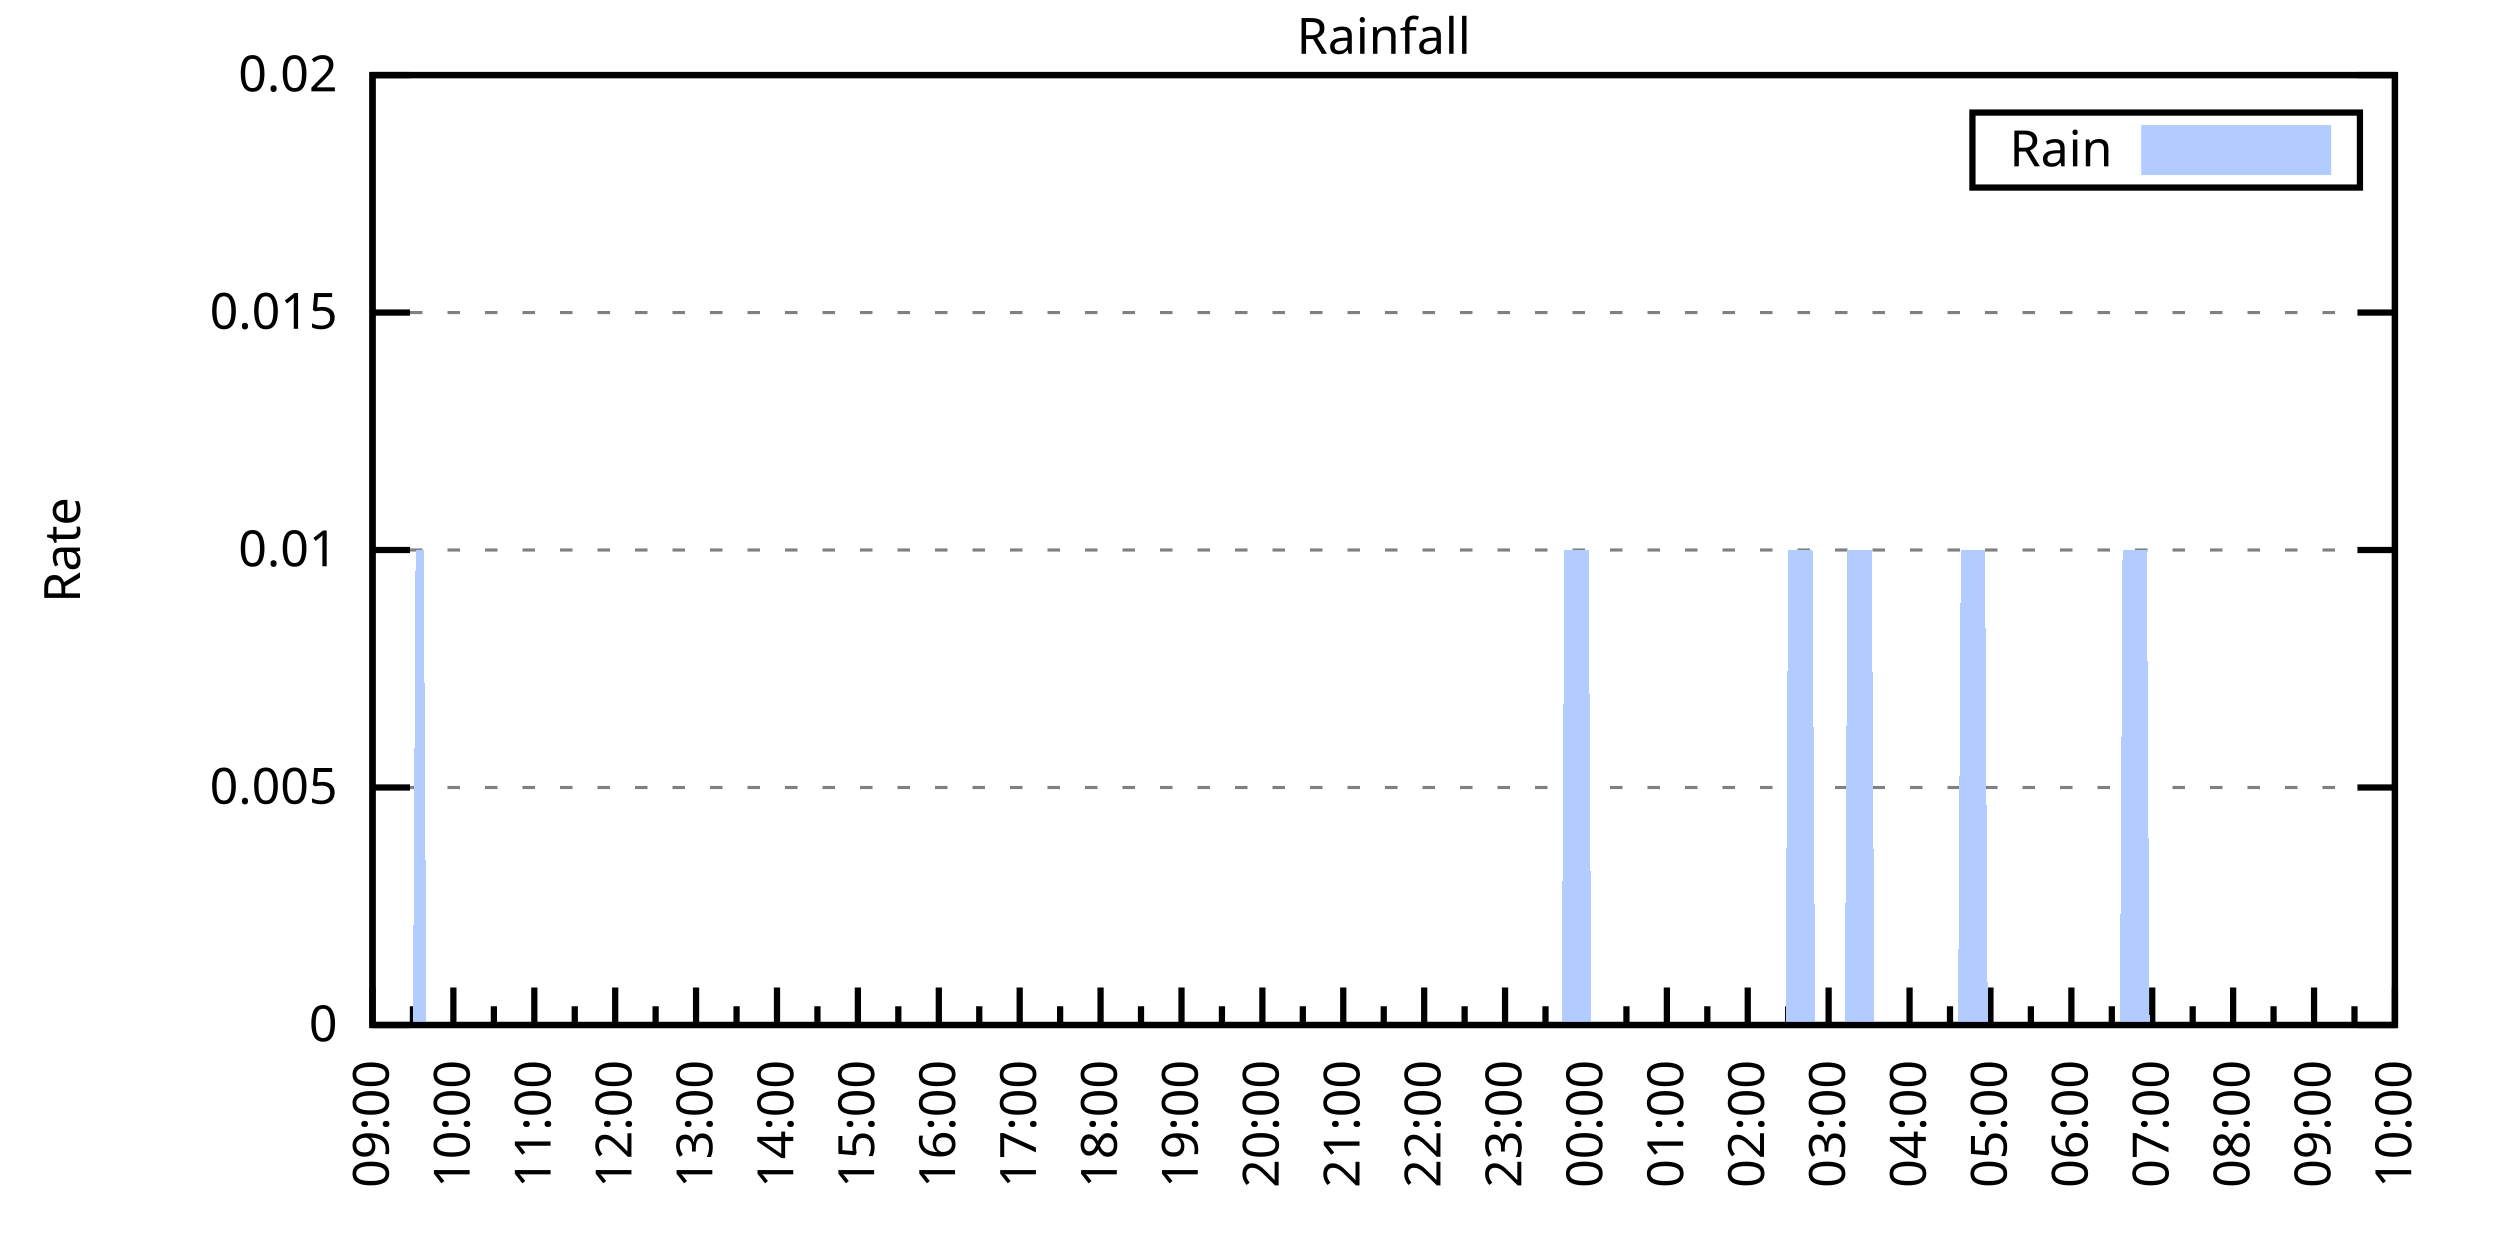
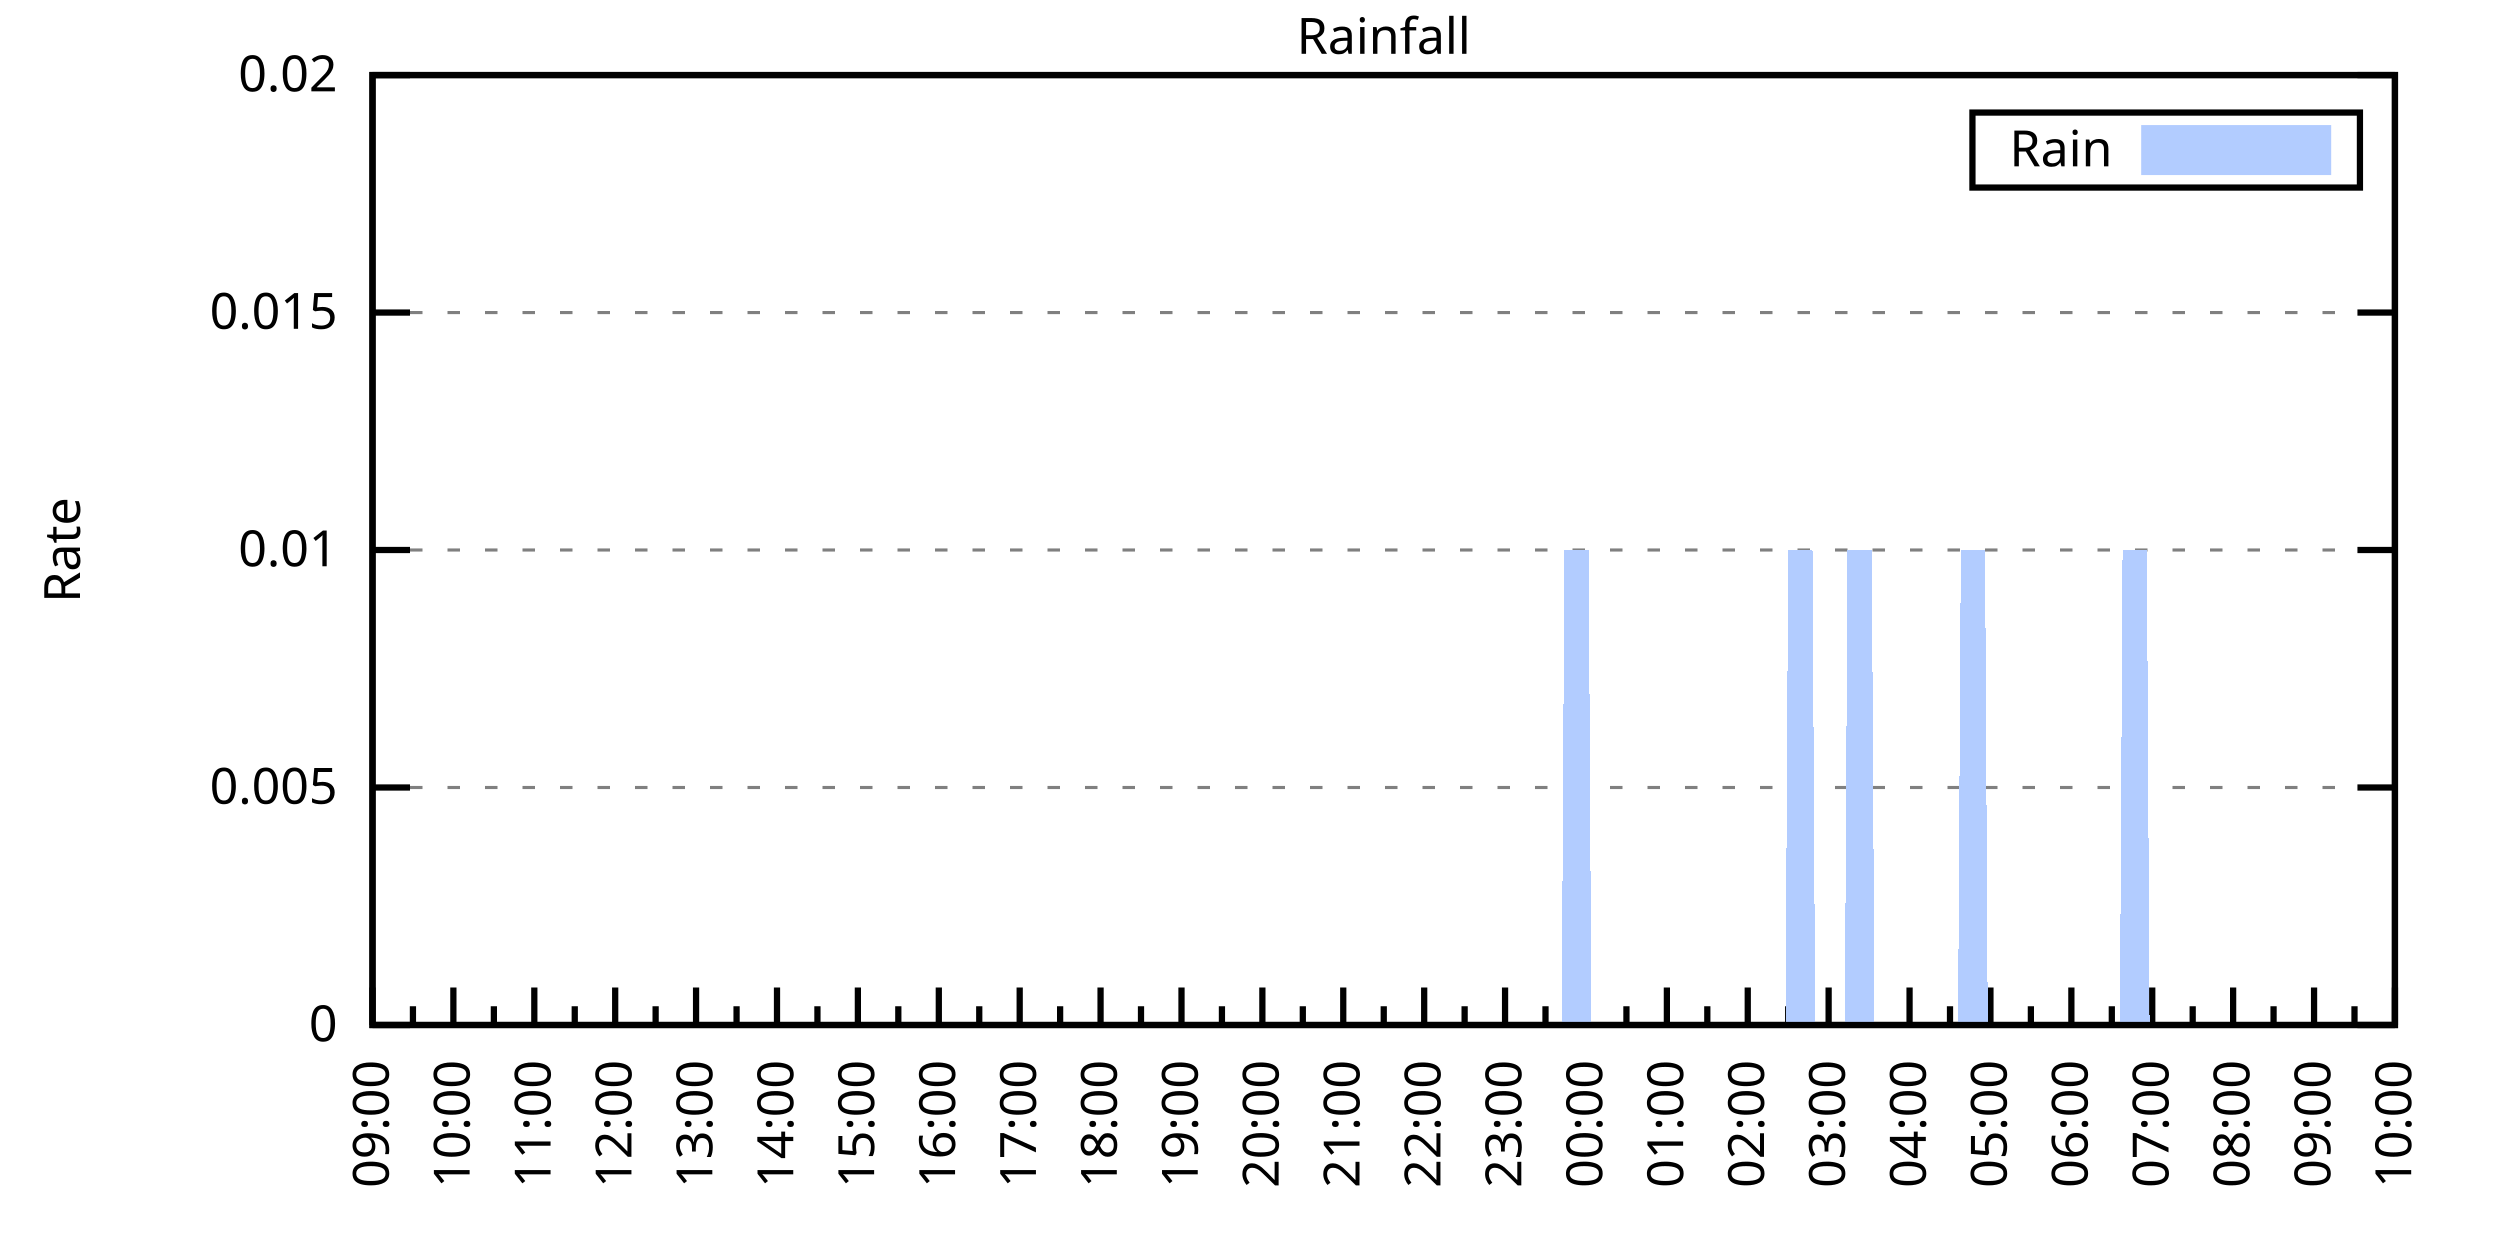
<svg xmlns="http://www.w3.org/2000/svg" xmlns:xlink="http://www.w3.org/1999/xlink" width="400" height="200" viewBox="0 0 400 200">
  <g id="gnuplot_canvas">
    <rect x="0" y="0" width="400" height="200" fill="none" />
    <defs>
      <circle id="gpDot" r="0.5" stroke-width="0.5" stroke="currentColor" />
      <path id="gpPt0" stroke-width="0.333" stroke="currentColor" d="M-1,0 h2 M0,-1 v2" />
      <path id="gpPt1" stroke-width="0.333" stroke="currentColor" d="M-1,-1 L1,1 M1,-1 L-1,1" />
      <path id="gpPt2" stroke-width="0.333" stroke="currentColor" d="M-1,0 L1,0 M0,-1 L0,1 M-1,-1 L1,1 M-1,1 L1,-1" />
      <rect id="gpPt3" stroke-width="0.333" stroke="currentColor" x="-1" y="-1" width="2" height="2" />
      <rect id="gpPt4" stroke-width="0.333" stroke="currentColor" fill="currentColor" x="-1" y="-1" width="2" height="2" />
      <circle id="gpPt5" stroke-width="0.333" stroke="currentColor" cx="0" cy="0" r="1" />
      <use xlink:href="#gpPt5" id="gpPt6" fill="currentColor" stroke="none" />
      <path id="gpPt7" stroke-width="0.333" stroke="currentColor" d="M0,-1.33 L-1.33,0.67 L1.33,0.67 z" />
      <use xlink:href="#gpPt7" id="gpPt8" fill="currentColor" stroke="none" />
      <use xlink:href="#gpPt7" id="gpPt9" stroke="currentColor" transform="rotate(180)" />
      <use xlink:href="#gpPt9" id="gpPt10" fill="currentColor" stroke="none" />
      <use xlink:href="#gpPt3" id="gpPt11" stroke="currentColor" transform="rotate(45)" />
      <use xlink:href="#gpPt11" id="gpPt12" fill="currentColor" stroke="none" />
      <path id="gpPt13" stroke-width="0.333" stroke="currentColor" d="M0,1.330 L1.265,0.411 L0.782,-1.067 L-0.782,-1.076 L-1.265,0.411 z" />
      <use xlink:href="#gpPt13" id="gpPt14" fill="currentColor" stroke="none" />
      <filter id="textbox" filterUnits="objectBoundingBox" x="0" y="0" height="1" width="1">
        <feFlood flood-color="white" flood-opacity="1" result="bgnd" />
        <feComposite in="SourceGraphic" in2="bgnd" operator="atop" />
      </filter>
      <filter id="greybox" filterUnits="objectBoundingBox" x="0" y="0" height="1" width="1">
        <feFlood flood-color="lightgrey" flood-opacity="1" result="grey" />
        <feComposite in="SourceGraphic" in2="grey" operator="atop" />
      </filter>
    </defs>
    <g fill="none" color="white" stroke="currentColor" stroke-width="1.00" stroke-linecap="butt" stroke-linejoin="miter">
</g>
    <g fill="none" color="black" stroke="currentColor" stroke-width="1.00" stroke-linecap="butt" stroke-linejoin="miter">
      <g stroke="none" shape-rendering="crispEdges">
        <polygon fill="rgb(255, 255, 255)" points="59.60,164.00 383.18,164.00 383.18,12.02 59.60,12.02 " />
      </g>
    </g>
    <g fill="none" color="black" stroke="currentColor" stroke-width="1.00" stroke-linecap="butt" stroke-linejoin="miter">
</g>
    <g fill="none" color="black" stroke="black" stroke-width="0.50" stroke-linecap="butt" stroke-linejoin="miter">
</g>
    <g fill="none" color="gray" stroke="currentColor" stroke-width="0.50" stroke-linecap="butt" stroke-linejoin="miter">
      <path stroke="gray" stroke-dasharray="2,4" class="gridline" d="M59.60,164.00 L383.19,164.00  " />
    </g>
    <g fill="none" color="gray" stroke="gray" stroke-width="1.00" stroke-linecap="butt" stroke-linejoin="miter">
</g>
    <g fill="none" color="black" stroke="currentColor" stroke-width="1.00" stroke-linecap="butt" stroke-linejoin="miter">
      <path stroke="black" d="M59.60,164.00 L65.60,164.00 M383.19,164.00 L377.19,164.00  " />
      <g transform="translate(54.00,166.60)" stroke="none" fill="black" font-family="Sans" font-size="8.00" text-anchor="end">
        <text>
          <tspan font-family="Sans"> 0</tspan>
        </text>
      </g>
    </g>
    <g fill="none" color="black" stroke="currentColor" stroke-width="1.00" stroke-linecap="butt" stroke-linejoin="miter">
</g>
    <g fill="none" color="black" stroke="black" stroke-width="0.50" stroke-linecap="butt" stroke-linejoin="miter">
</g>
    <g fill="none" color="gray" stroke="currentColor" stroke-width="0.50" stroke-linecap="butt" stroke-linejoin="miter">
      <path stroke="gray" stroke-dasharray="2,4" class="gridline" d="M59.60,126.00 L383.19,126.00  " />
    </g>
    <g fill="none" color="gray" stroke="gray" stroke-width="1.00" stroke-linecap="butt" stroke-linejoin="miter">
</g>
    <g fill="none" color="black" stroke="currentColor" stroke-width="1.00" stroke-linecap="butt" stroke-linejoin="miter">
      <path stroke="black" d="M59.60,126.00 L65.60,126.00 M383.19,126.00 L377.19,126.00  " />
      <g transform="translate(54.00,128.60)" stroke="none" fill="black" font-family="Sans" font-size="8.00" text-anchor="end">
        <text>
          <tspan font-family="Sans"> 0.005</tspan>
        </text>
      </g>
    </g>
    <g fill="none" color="black" stroke="currentColor" stroke-width="1.00" stroke-linecap="butt" stroke-linejoin="miter">
</g>
    <g fill="none" color="black" stroke="black" stroke-width="0.50" stroke-linecap="butt" stroke-linejoin="miter">
</g>
    <g fill="none" color="gray" stroke="currentColor" stroke-width="0.50" stroke-linecap="butt" stroke-linejoin="miter">
      <path stroke="gray" stroke-dasharray="2,4" class="gridline" d="M59.60,88.00 L383.19,88.00  " />
    </g>
    <g fill="none" color="gray" stroke="gray" stroke-width="1.00" stroke-linecap="butt" stroke-linejoin="miter">
</g>
    <g fill="none" color="black" stroke="currentColor" stroke-width="1.00" stroke-linecap="butt" stroke-linejoin="miter">
      <path stroke="black" d="M59.60,88.00 L65.60,88.00 M383.19,88.00 L377.19,88.00  " />
      <g transform="translate(54.00,90.60)" stroke="none" fill="black" font-family="Sans" font-size="8.00" text-anchor="end">
        <text>
          <tspan font-family="Sans"> 0.01</tspan>
        </text>
      </g>
    </g>
    <g fill="none" color="black" stroke="currentColor" stroke-width="1.00" stroke-linecap="butt" stroke-linejoin="miter">
</g>
    <g fill="none" color="black" stroke="black" stroke-width="0.50" stroke-linecap="butt" stroke-linejoin="miter">
</g>
    <g fill="none" color="gray" stroke="currentColor" stroke-width="0.50" stroke-linecap="butt" stroke-linejoin="miter">
      <path stroke="gray" stroke-dasharray="2,4" class="gridline" d="M59.60,50.01 L383.19,50.01  " />
    </g>
    <g fill="none" color="gray" stroke="gray" stroke-width="1.00" stroke-linecap="butt" stroke-linejoin="miter">
</g>
    <g fill="none" color="black" stroke="currentColor" stroke-width="1.00" stroke-linecap="butt" stroke-linejoin="miter">
      <path stroke="black" d="M59.60,50.01 L65.60,50.01 M383.19,50.01 L377.19,50.01  " />
      <g transform="translate(54.00,52.61)" stroke="none" fill="black" font-family="Sans" font-size="8.00" text-anchor="end">
        <text>
          <tspan font-family="Sans"> 0.015</tspan>
        </text>
      </g>
    </g>
    <g fill="none" color="black" stroke="currentColor" stroke-width="1.00" stroke-linecap="butt" stroke-linejoin="miter">
</g>
    <g fill="none" color="black" stroke="black" stroke-width="0.50" stroke-linecap="butt" stroke-linejoin="miter">
</g>
    <g fill="none" color="gray" stroke="currentColor" stroke-width="0.50" stroke-linecap="butt" stroke-linejoin="miter">
      <path stroke="gray" stroke-dasharray="2,4" class="gridline" d="M59.60,12.01 L383.19,12.01  " />
    </g>
    <g fill="none" color="gray" stroke="gray" stroke-width="1.00" stroke-linecap="butt" stroke-linejoin="miter">
</g>
    <g fill="none" color="black" stroke="currentColor" stroke-width="1.00" stroke-linecap="butt" stroke-linejoin="miter">
      <path stroke="black" d="M59.60,12.01 L65.60,12.01 M383.19,12.01 L377.19,12.01  " />
      <g transform="translate(54.00,14.61)" stroke="none" fill="black" font-family="Sans" font-size="8.00" text-anchor="end">
        <text>
          <tspan font-family="Sans"> 0.02</tspan>
        </text>
      </g>
    </g>
    <g fill="none" color="black" stroke="currentColor" stroke-width="1.00" stroke-linecap="butt" stroke-linejoin="miter">
      <path stroke="black" d="M59.60,164.00 L59.60,158.00  " />
      <g transform="translate(62.20,169.60) rotate(270)" stroke="none" fill="black" font-family="Sans" font-size="8.00" text-anchor="end">
        <text>
          <tspan font-family="Sans">09:00</tspan>
        </text>
      </g>
    </g>
    <g fill="none" color="black" stroke="currentColor" stroke-width="1.00" stroke-linecap="butt" stroke-linejoin="miter">
      <path stroke="black" d="M66.07,164.00 L66.07,161.00 M72.54,164.00 L72.54,158.00  " />
      <g transform="translate(75.14,169.60) rotate(270)" stroke="none" fill="black" font-family="Sans" font-size="8.00" text-anchor="end">
        <text>
          <tspan font-family="Sans">10:00</tspan>
        </text>
      </g>
    </g>
    <g fill="none" color="black" stroke="currentColor" stroke-width="1.00" stroke-linecap="butt" stroke-linejoin="miter">
      <path stroke="black" d="M79.02,164.00 L79.02,161.00 M85.49,164.00 L85.49,158.00  " />
      <g transform="translate(88.09,169.60) rotate(270)" stroke="none" fill="black" font-family="Sans" font-size="8.00" text-anchor="end">
        <text>
          <tspan font-family="Sans">11:00</tspan>
        </text>
      </g>
    </g>
    <g fill="none" color="black" stroke="currentColor" stroke-width="1.00" stroke-linecap="butt" stroke-linejoin="miter">
      <path stroke="black" d="M91.96,164.00 L91.96,161.00 M98.43,164.00 L98.43,158.00  " />
      <g transform="translate(101.03,169.60) rotate(270)" stroke="none" fill="black" font-family="Sans" font-size="8.00" text-anchor="end">
        <text>
          <tspan font-family="Sans">12:00</tspan>
        </text>
      </g>
    </g>
    <g fill="none" color="black" stroke="currentColor" stroke-width="1.00" stroke-linecap="butt" stroke-linejoin="miter">
      <path stroke="black" d="M104.90,164.00 L104.90,161.00 M111.37,164.00 L111.37,158.00  " />
      <g transform="translate(113.97,169.60) rotate(270)" stroke="none" fill="black" font-family="Sans" font-size="8.00" text-anchor="end">
        <text>
          <tspan font-family="Sans">13:00</tspan>
        </text>
      </g>
    </g>
    <g fill="none" color="black" stroke="currentColor" stroke-width="1.00" stroke-linecap="butt" stroke-linejoin="miter">
      <path stroke="black" d="M117.85,164.00 L117.85,161.00 M124.32,164.00 L124.32,158.00  " />
      <g transform="translate(126.92,169.60) rotate(270)" stroke="none" fill="black" font-family="Sans" font-size="8.00" text-anchor="end">
        <text>
          <tspan font-family="Sans">14:00</tspan>
        </text>
      </g>
    </g>
    <g fill="none" color="black" stroke="currentColor" stroke-width="1.00" stroke-linecap="butt" stroke-linejoin="miter">
      <path stroke="black" d="M130.79,164.00 L130.79,161.00 M137.26,164.00 L137.26,158.00  " />
      <g transform="translate(139.86,169.60) rotate(270)" stroke="none" fill="black" font-family="Sans" font-size="8.00" text-anchor="end">
        <text>
          <tspan font-family="Sans">15:00</tspan>
        </text>
      </g>
    </g>
    <g fill="none" color="black" stroke="currentColor" stroke-width="1.00" stroke-linecap="butt" stroke-linejoin="miter">
      <path stroke="black" d="M143.73,164.00 L143.73,161.00 M150.21,164.00 L150.21,158.00  " />
      <g transform="translate(152.81,169.60) rotate(270)" stroke="none" fill="black" font-family="Sans" font-size="8.00" text-anchor="end">
        <text>
          <tspan font-family="Sans">16:00</tspan>
        </text>
      </g>
    </g>
    <g fill="none" color="black" stroke="currentColor" stroke-width="1.00" stroke-linecap="butt" stroke-linejoin="miter">
      <path stroke="black" d="M156.68,164.00 L156.68,161.00 M163.15,164.00 L163.15,158.00  " />
      <g transform="translate(165.75,169.60) rotate(270)" stroke="none" fill="black" font-family="Sans" font-size="8.00" text-anchor="end">
        <text>
          <tspan font-family="Sans">17:00</tspan>
        </text>
      </g>
    </g>
    <g fill="none" color="black" stroke="currentColor" stroke-width="1.00" stroke-linecap="butt" stroke-linejoin="miter">
      <path stroke="black" d="M169.62,164.00 L169.62,161.00 M176.09,164.00 L176.09,158.00  " />
      <g transform="translate(178.69,169.60) rotate(270)" stroke="none" fill="black" font-family="Sans" font-size="8.00" text-anchor="end">
        <text>
          <tspan font-family="Sans">18:00</tspan>
        </text>
      </g>
    </g>
    <g fill="none" color="black" stroke="currentColor" stroke-width="1.00" stroke-linecap="butt" stroke-linejoin="miter">
      <path stroke="black" d="M182.56,164.00 L182.56,161.00 M189.04,164.00 L189.04,158.00  " />
      <g transform="translate(191.64,169.60) rotate(270)" stroke="none" fill="black" font-family="Sans" font-size="8.00" text-anchor="end">
        <text>
          <tspan font-family="Sans">19:00</tspan>
        </text>
      </g>
    </g>
    <g fill="none" color="black" stroke="currentColor" stroke-width="1.00" stroke-linecap="butt" stroke-linejoin="miter">
      <path stroke="black" d="M195.51,164.00 L195.51,161.00 M201.98,164.00 L201.98,158.00  " />
      <g transform="translate(204.58,169.60) rotate(270)" stroke="none" fill="black" font-family="Sans" font-size="8.00" text-anchor="end">
        <text>
          <tspan font-family="Sans">20:00</tspan>
        </text>
      </g>
    </g>
    <g fill="none" color="black" stroke="currentColor" stroke-width="1.00" stroke-linecap="butt" stroke-linejoin="miter">
      <path stroke="black" d="M208.45,164.00 L208.45,161.00 M214.92,164.00 L214.92,158.00  " />
      <g transform="translate(217.52,169.60) rotate(270)" stroke="none" fill="black" font-family="Sans" font-size="8.00" text-anchor="end">
        <text>
          <tspan font-family="Sans">21:00</tspan>
        </text>
      </g>
    </g>
    <g fill="none" color="black" stroke="currentColor" stroke-width="1.00" stroke-linecap="butt" stroke-linejoin="miter">
      <path stroke="black" d="M221.40,164.00 L221.40,161.00 M227.87,164.00 L227.87,158.00  " />
      <g transform="translate(230.47,169.60) rotate(270)" stroke="none" fill="black" font-family="Sans" font-size="8.00" text-anchor="end">
        <text>
          <tspan font-family="Sans">22:00</tspan>
        </text>
      </g>
    </g>
    <g fill="none" color="black" stroke="currentColor" stroke-width="1.00" stroke-linecap="butt" stroke-linejoin="miter">
      <path stroke="black" d="M234.34,164.00 L234.34,161.00 M240.81,164.00 L240.81,158.00  " />
      <g transform="translate(243.41,169.60) rotate(270)" stroke="none" fill="black" font-family="Sans" font-size="8.00" text-anchor="end">
        <text>
          <tspan font-family="Sans">23:00</tspan>
        </text>
      </g>
    </g>
    <g fill="none" color="black" stroke="currentColor" stroke-width="1.00" stroke-linecap="butt" stroke-linejoin="miter">
      <path stroke="black" d="M247.28,164.00 L247.28,161.00 M253.75,164.00 L253.75,158.00  " />
      <g transform="translate(256.35,169.60) rotate(270)" stroke="none" fill="black" font-family="Sans" font-size="8.00" text-anchor="end">
        <text>
          <tspan font-family="Sans">00:00</tspan>
        </text>
      </g>
    </g>
    <g fill="none" color="black" stroke="currentColor" stroke-width="1.00" stroke-linecap="butt" stroke-linejoin="miter">
      <path stroke="black" d="M260.23,164.00 L260.23,161.00 M266.70,164.00 L266.70,158.00  " />
      <g transform="translate(269.30,169.60) rotate(270)" stroke="none" fill="black" font-family="Sans" font-size="8.00" text-anchor="end">
        <text>
          <tspan font-family="Sans">01:00</tspan>
        </text>
      </g>
    </g>
    <g fill="none" color="black" stroke="currentColor" stroke-width="1.00" stroke-linecap="butt" stroke-linejoin="miter">
      <path stroke="black" d="M273.17,164.00 L273.17,161.00 M279.64,164.00 L279.64,158.00  " />
      <g transform="translate(282.24,169.60) rotate(270)" stroke="none" fill="black" font-family="Sans" font-size="8.00" text-anchor="end">
        <text>
          <tspan font-family="Sans">02:00</tspan>
        </text>
      </g>
    </g>
    <g fill="none" color="black" stroke="currentColor" stroke-width="1.00" stroke-linecap="butt" stroke-linejoin="miter">
      <path stroke="black" d="M286.11,164.00 L286.11,161.00 M292.58,164.00 L292.58,158.00  " />
      <g transform="translate(295.18,169.60) rotate(270)" stroke="none" fill="black" font-family="Sans" font-size="8.00" text-anchor="end">
        <text>
          <tspan font-family="Sans">03:00</tspan>
        </text>
      </g>
    </g>
    <g fill="none" color="black" stroke="currentColor" stroke-width="1.00" stroke-linecap="butt" stroke-linejoin="miter">
      <path stroke="black" d="M299.06,164.00 L299.06,161.00 M305.53,164.00 L305.53,158.00  " />
      <g transform="translate(308.13,169.60) rotate(270)" stroke="none" fill="black" font-family="Sans" font-size="8.00" text-anchor="end">
        <text>
          <tspan font-family="Sans">04:00</tspan>
        </text>
      </g>
    </g>
    <g fill="none" color="black" stroke="currentColor" stroke-width="1.00" stroke-linecap="butt" stroke-linejoin="miter">
      <path stroke="black" d="M312.00,164.00 L312.00,161.00 M318.47,164.00 L318.47,158.00  " />
      <g transform="translate(321.07,169.60) rotate(270)" stroke="none" fill="black" font-family="Sans" font-size="8.00" text-anchor="end">
        <text>
          <tspan font-family="Sans">05:00</tspan>
        </text>
      </g>
    </g>
    <g fill="none" color="black" stroke="currentColor" stroke-width="1.00" stroke-linecap="butt" stroke-linejoin="miter">
      <path stroke="black" d="M324.94,164.00 L324.94,161.00 M331.42,164.00 L331.42,158.00  " />
      <g transform="translate(334.02,169.60) rotate(270)" stroke="none" fill="black" font-family="Sans" font-size="8.00" text-anchor="end">
        <text>
          <tspan font-family="Sans">06:00</tspan>
        </text>
      </g>
    </g>
    <g fill="none" color="black" stroke="currentColor" stroke-width="1.00" stroke-linecap="butt" stroke-linejoin="miter">
      <path stroke="black" d="M337.89,164.00 L337.89,161.00 M344.36,164.00 L344.36,158.00  " />
      <g transform="translate(346.96,169.60) rotate(270)" stroke="none" fill="black" font-family="Sans" font-size="8.00" text-anchor="end">
        <text>
          <tspan font-family="Sans">07:00</tspan>
        </text>
      </g>
    </g>
    <g fill="none" color="black" stroke="currentColor" stroke-width="1.00" stroke-linecap="butt" stroke-linejoin="miter">
      <path stroke="black" d="M350.83,164.00 L350.83,161.00 M357.30,164.00 L357.30,158.00  " />
      <g transform="translate(359.90,169.60) rotate(270)" stroke="none" fill="black" font-family="Sans" font-size="8.00" text-anchor="end">
        <text>
          <tspan font-family="Sans">08:00</tspan>
        </text>
      </g>
    </g>
    <g fill="none" color="black" stroke="currentColor" stroke-width="1.00" stroke-linecap="butt" stroke-linejoin="miter">
      <path stroke="black" d="M363.77,164.00 L363.77,161.00 M370.25,164.00 L370.25,158.00  " />
      <g transform="translate(372.85,169.60) rotate(270)" stroke="none" fill="black" font-family="Sans" font-size="8.00" text-anchor="end">
        <text>
          <tspan font-family="Sans">09:00</tspan>
        </text>
      </g>
    </g>
    <g fill="none" color="black" stroke="currentColor" stroke-width="1.00" stroke-linecap="butt" stroke-linejoin="miter">
      <path stroke="black" d="M376.72,164.00 L376.72,161.00 M383.19,164.00 L383.19,158.00  " />
      <g transform="translate(385.79,169.60) rotate(270)" stroke="none" fill="black" font-family="Sans" font-size="8.00" text-anchor="end">
        <text>
          <tspan font-family="Sans">10:00</tspan>
        </text>
      </g>
    </g>
    <g fill="none" color="black" stroke="currentColor" stroke-width="1.00" stroke-linecap="butt" stroke-linejoin="miter">
</g>
    <g fill="none" color="black" stroke="currentColor" stroke-width="1.00" stroke-linecap="butt" stroke-linejoin="miter">
      <path stroke="black" d="M59.60,12.01 L59.60,164.00 L383.19,164.00 L383.19,12.01 L59.60,12.01 Z  " />
    </g>
    <g fill="none" color="black" stroke="currentColor" stroke-width="1.00" stroke-linecap="butt" stroke-linejoin="miter">
      <g transform="translate(12.80,88.01) rotate(270)" stroke="none" fill="black" font-family="Sans" font-size="8.00" text-anchor="middle">
        <text>
          <tspan font-family="Sans">Rate</tspan>
        </text>
      </g>
    </g>
    <g fill="none" color="black" stroke="currentColor" stroke-width="1.00" stroke-linecap="butt" stroke-linejoin="miter">
</g>
    <g fill="none" color="black" stroke="currentColor" stroke-width="1.00" stroke-linecap="butt" stroke-linejoin="miter">
      <path stroke="black" d="M315.59,30.01 L315.59,18.01 L377.59,18.01 L377.59,30.01 L315.59,30.01 Z  " />
    </g>
    <g id="Rainfall_plot_1">
      <g fill="none" color="white" stroke="black" stroke-width="2.00" stroke-linecap="butt" stroke-linejoin="miter">
</g>
      <g fill="none" color="black" stroke="currentColor" stroke-width="2.00" stroke-linecap="butt" stroke-linejoin="miter">
        <g transform="translate(337.99,26.61)" stroke="none" fill="black" font-family="Sans" font-size="8.00" text-anchor="end">
          <text>
            <tspan font-family="Sans">Rain</tspan>
          </text>
        </g>
      </g>
      <g fill="none" color="black" stroke="currentColor" stroke-width="2.00" stroke-linecap="butt" stroke-linejoin="miter">
        <g stroke="none" shape-rendering="crispEdges">
          <polygon fill="rgb(178, 204, 255)" points="343.59,27.01 371.99,27.01 371.99,21.01 343.59,21.01 " />
        </g>
        <path stroke="rgb(178, 204, 255)" d="M343.59,27.01 L371.99,27.01 L371.99,21.01 L343.59,21.01 L343.59,27.01 Z  " />
      </g>
      <g fill="none" color="black" stroke="currentColor" stroke-width="2.00" stroke-linecap="butt" stroke-linejoin="miter">
        <g stroke="none" shape-rendering="crispEdges">
-           <polygon fill="rgb(178, 204, 255)" points="62.19,164.00 62.62,164.00 63.05,164.00 63.48,164.00 63.91,164.00 64.35,164.00 64.78,164.00 65.21,164.00 65.64,164.00 66.07,164.00 66.50,88.00 66.93,88.00 67.37,88.00 67.80,88.00 68.23,164.00 68.66,164.00 69.09,164.00 69.52,164.00 69.95,164.00 70.39,164.00 70.82,164.00 71.25,164.00 71.68,164.00 72.11,164.00 72.54,164.00 72.98,164.00 73.41,164.00 73.84,164.00 74.27,164.00 74.70,164.00 75.13,164.00 75.56,164.00 76.00,164.00 76.43,164.00 76.86,164.00 77.29,164.00 77.72,164.00 78.15,164.00 78.58,164.00 79.02,164.00 79.45,164.00 79.88,164.00 80.31,164.00 80.74,164.00 81.17,164.00 81.60,164.00 82.04,164.00 82.47,164.00 82.90,164.00 83.33,164.00 83.76,164.00 84.19,164.00 84.62,164.00 85.06,164.00 85.49,164.00 85.92,164.00 86.35,164.00 86.78,164.00 87.21,164.00 87.64,164.00 88.08,164.00 88.51,164.00 88.94,164.00 89.37,164.00 89.80,164.00 90.23,164.00 90.66,164.00 91.10,164.00 91.53,164.00 91.96,164.00 92.39,164.00 92.82,164.00 93.25,164.00 93.68,164.00 94.12,164.00 94.55,164.00 94.98,164.00 95.41,164.00 95.84,164.00 96.27,164.00 96.70,164.00 97.14,164.00 97.57,164.00 98.00,164.00 98.43,164.00 98.86,164.00 99.29,164.00 99.73,164.00 100.16,164.00 100.59,164.00 101.02,164.00 101.45,164.00 101.88,164.00 102.31,164.00 102.75,164.00 103.18,164.00 103.61,164.00 104.04,164.00 104.47,164.00 104.90,164.00 105.33,164.00 105.77,164.00 106.20,164.00 106.63,164.00 107.06,164.00 107.49,164.00 107.92,164.00 108.35,164.00 108.79,164.00 109.22,164.00 109.65,164.00 110.08,164.00 110.51,164.00 110.94,164.00 111.37,164.00 111.81,164.00 112.24,164.00 112.67,164.00 113.10,164.00 113.53,164.00 113.96,164.00 114.39,164.00 114.83,164.00 115.26,164.00 115.69,164.00 116.12,164.00 116.55,164.00 116.98,164.00 117.41,164.00 117.85,164.00 118.28,164.00 118.71,164.00 119.14,164.00 119.57,164.00 120.00,164.00 120.43,164.00 120.87,164.00 121.30,164.00 121.73,164.00 122.16,164.00 122.59,164.00 123.02,164.00 123.46,164.00 123.89,164.00 124.32,164.00 124.75,164.00 125.18,164.00 125.61,164.00 126.04,164.00 126.48,164.00 126.91,164.00 127.34,164.00 127.77,164.00 128.20,164.00 128.63,164.00 129.06,164.00 129.50,164.00 129.93,164.00 130.36,164.00 130.79,164.00 131.22,164.00 131.65,164.00 132.08,164.00 132.52,164.00 132.95,164.00 133.38,164.00 133.81,164.00 134.24,164.00 134.67,164.00 135.10,164.00 135.54,164.00 135.97,164.00 136.40,164.00 136.83,164.00 137.26,164.00 137.69,164.00 138.12,164.00 138.56,164.00 138.99,164.00 139.42,164.00 139.85,164.00 140.28,164.00 140.71,164.00 141.14,164.00 141.58,164.00 142.01,164.00 142.44,164.00 142.87,164.00 143.30,164.00 143.73,164.00 144.16,164.00 144.60,164.00 145.03,164.00 145.46,164.00 145.89,164.00 146.32,164.00 146.75,164.00 147.19,164.00 147.62,164.00 148.05,164.00 148.48,164.00 148.91,164.00 149.34,164.00 149.77,164.00 150.21,164.00 150.64,164.00 151.07,164.00 151.50,164.00 151.93,164.00 152.36,164.00 152.79,164.00 153.23,164.00 153.66,164.00 154.09,164.00 154.52,164.00 154.95,164.00 155.38,164.00 155.81,164.00 156.25,164.00 156.68,164.00 157.11,164.00 157.54,164.00 157.97,164.00 158.40,164.00 158.83,164.00 159.27,164.00 159.70,164.00 160.13,164.00 160.56,164.00 160.99,164.00 161.42,164.00 161.85,164.00 162.29,164.00 162.72,164.00 163.15,164.00 163.58,164.00 164.01,164.00 164.44,164.00 164.87,164.00 165.31,164.00 165.74,164.00 166.17,164.00 166.60,164.00 167.03,164.00 167.46,164.00 167.89,164.00 168.33,164.00 168.76,164.00 169.19,164.00 169.62,164.00 170.05,164.00 170.48,164.00 170.91,164.00 171.35,164.00 171.78,164.00 172.21,164.00 172.64,164.00 173.07,164.00 173.50,164.00 173.94,164.00 174.37,164.00 174.80,164.00 175.23,164.00 175.66,164.00 176.09,164.00 176.52,164.00 176.96,164.00 177.39,164.00 177.82,164.00 178.25,164.00 178.68,164.00 179.11,164.00 179.54,164.00 179.98,164.00 180.41,164.00 180.84,164.00 181.27,164.00 181.70,164.00 182.13,164.00 182.56,164.00 183.00,164.00 183.43,164.00 183.86,164.00 184.29,164.00 184.72,164.00 185.15,164.00 185.58,164.00 186.02,164.00 186.45,164.00 186.88,164.00 187.31,164.00 187.74,164.00 188.17,164.00 188.60,164.00 189.04,164.00 189.47,164.00 189.90,164.00 190.33,164.00 190.76,164.00 191.19,164.00 191.62,164.00 192.06,164.00 192.49,164.00 192.92,164.00 193.35,164.00 193.78,164.00 194.21,164.00 194.64,164.00 195.08,164.00 195.51,164.00 195.94,164.00 196.37,164.00 196.80,164.00 197.23,164.00 197.67,164.00 198.10,164.00 198.53,164.00 198.96,164.00 199.39,164.00 199.82,164.00 200.25,164.00 200.69,164.00 201.12,164.00 201.55,164.00 201.98,164.00 202.41,164.00 202.84,164.00 203.27,164.00 203.71,164.00 204.14,164.00 204.57,164.00 205.00,164.00 205.43,164.00 205.86,164.00 206.29,164.00 206.73,164.00 207.16,164.00 207.59,164.00 208.02,164.00 208.45,164.00 208.88,164.00 209.31,164.00 209.75,164.00 210.18,164.00 210.61,164.00 211.04,164.00 211.47,164.00 211.90,164.00 212.33,164.00 212.77,164.00 213.20,164.00 213.63,164.00 214.06,164.00 214.49,164.00 214.92,164.00 215.35,164.00 215.79,164.00 216.22,164.00 216.65,164.00 217.08,164.00 217.51,164.00 217.94,164.00 218.37,164.00 218.81,164.00 219.24,164.00 219.67,164.00 220.10,164.00 220.53,164.00 220.96,164.00 221.40,164.00 221.83,164.00 222.26,164.00 222.69,164.00 223.12,164.00 223.55,164.00 223.98,164.00 224.42,164.00 224.85,164.00 225.28,164.00 225.71,164.00 226.14,164.00 226.57,164.00 227.00,164.00 227.44,164.00 227.87,164.00 228.30,164.00 228.73,164.00 229.16,164.00 229.59,164.00 230.02,164.00 230.46,164.00 230.89,164.00 231.32,164.00 231.75,164.00 232.18,164.00 232.61,164.00 233.04,164.00 233.48,164.00 233.91,164.00 234.34,164.00 234.77,164.00 235.20,164.00 235.63,164.00 236.06,164.00 236.50,164.00 236.93,164.00 237.36,164.00 237.79,164.00 238.22,164.00 238.65,164.00 239.08,164.00 239.52,164.00 239.95,164.00 240.38,164.00 240.81,164.00 241.24,164.00 241.67,164.00 242.10,164.00 242.54,164.00 242.97,164.00 243.40,164.00 243.83,164.00 244.26,164.00 244.69,164.00 245.12,164.00 245.56,164.00 245.99,164.00 246.42,164.00 246.85,164.00 247.28,164.00 247.71,164.00 248.15,164.00 248.58,164.00 249.01,164.00 249.44,164.00 249.87,164.00 250.30,88.00 250.73,88.00 251.17,88.00 251.60,88.00 252.03,88.00 252.46,88.00 252.89,88.00 253.32,88.00 253.75,88.00 254.19,88.00 254.62,164.00 255.05,164.00 255.48,164.00 255.91,164.00 256.34,164.00 256.77,164.00 257.21,164.00 257.64,164.00 258.07,164.00 258.50,164.00 258.93,164.00 259.36,164.00 259.79,164.00 260.23,164.00 260.66,164.00 261.09,164.00 261.52,164.00 261.95,164.00 262.38,164.00 262.81,164.00 263.25,164.00 263.68,164.00 264.11,164.00 264.54,164.00 264.97,164.00 265.40,164.00 265.83,164.00 266.27,164.00 266.70,164.00 267.13,164.00 267.56,164.00 267.99,164.00 268.42,164.00 268.85,164.00 269.29,164.00 269.72,164.00 270.15,164.00 270.58,164.00 271.01,164.00 271.44,164.00 271.88,164.00 272.31,164.00 272.74,164.00 273.17,164.00 273.60,164.00 274.03,164.00 274.46,164.00 274.90,164.00 275.33,164.00 275.76,164.00 276.19,164.00 276.62,164.00 277.05,164.00 277.48,164.00 277.92,164.00 278.35,164.00 278.78,164.00 279.21,164.00 279.64,164.00 280.07,164.00 280.50,164.00 280.94,164.00 281.37,164.00 281.80,164.00 282.23,164.00 282.66,164.00 283.09,164.00 283.52,164.00 283.96,164.00 284.39,164.00 284.82,164.00 285.25,164.00 285.68,164.00 286.11,88.00 286.54,88.00 286.98,88.00 287.41,88.00 287.84,88.00 288.27,88.00 288.70,88.00 289.13,88.00 289.56,88.00 290.00,88.00 290.43,164.00 290.86,164.00 291.29,164.00 291.72,164.00 292.15,164.00 292.58,164.00 293.02,164.00 293.45,164.00 293.88,164.00 294.31,164.00 294.74,164.00 295.17,164.00 295.60,88.00 296.04,88.00 296.47,88.00 296.90,88.00 297.33,88.00 297.76,88.00 298.19,88.00 298.63,88.00 299.06,88.00 299.49,88.00 299.92,164.00 300.35,164.00 300.78,164.00 301.21,164.00 301.65,164.00 302.08,164.00 302.51,164.00 302.94,164.00 303.37,164.00 303.80,164.00 304.23,164.00 304.67,164.00 305.10,164.00 305.53,164.00 305.96,164.00 306.39,164.00 306.82,164.00 307.25,164.00 307.69,164.00 308.12,164.00 308.55,164.00 308.98,164.00 309.41,164.00 309.84,164.00 310.27,164.00 310.71,164.00 311.14,164.00 311.57,164.00 312.00,164.00 312.43,164.00 312.86,164.00 313.29,164.00 313.73,88.00 314.16,88.00 314.59,88.00 315.02,88.00 315.45,88.00 315.88,88.00 316.31,88.00 316.75,88.00 317.18,88.00 317.61,88.00 318.04,164.00 318.47,164.00 318.90,164.00 319.33,164.00 319.77,164.00 320.20,164.00 320.63,164.00 321.06,164.00 321.49,164.00 321.92,164.00 322.36,164.00 322.79,164.00 323.22,164.00 323.65,164.00 324.08,164.00 324.51,164.00 324.94,164.00 325.38,164.00 325.81,164.00 326.24,164.00 326.67,164.00 327.10,164.00 327.53,164.00 327.96,164.00 328.40,164.00 328.83,164.00 329.26,164.00 329.69,164.00 330.12,164.00 330.55,164.00 330.98,164.00 331.42,164.00 331.85,164.00 332.28,164.00 332.71,164.00 333.14,164.00 333.57,164.00 334.00,164.00 334.44,164.00 334.87,164.00 335.30,164.00 335.73,164.00 336.16,164.00 336.59,164.00 337.02,164.00 337.46,164.00 337.89,164.00 338.32,164.00 338.75,164.00 339.18,164.00 339.61,88.00 340.04,88.00 340.48,88.00 340.91,88.00 341.34,88.00 341.77,88.00 342.20,88.00 342.63,88.00 343.06,88.00 343.50,88.00 343.93,164.00 344.36,164.00 344.79,164.00 345.22,164.00 345.65,164.00 346.09,164.00 346.52,164.00 346.95,164.00 347.38,164.00 347.81,164.00 348.24,164.00 348.67,164.00 349.11,164.00 349.54,164.00 349.97,164.00 350.40,164.00 350.83,164.00 351.26,164.00 351.69,164.00 352.13,164.00 352.56,164.00 352.99,164.00 353.42,164.00 353.85,164.00 354.28,164.00 354.71,164.00 355.15,164.00 355.58,164.00 356.01,164.00 356.44,164.00 356.87,164.00 357.30,164.00 357.73,164.00 358.17,164.00 358.60,164.00 359.03,164.00 359.46,164.00 359.89,164.00 360.32,164.00 360.75,164.00 361.19,164.00 361.62,164.00 362.05,164.00 362.48,164.00 362.91,164.00 363.34,164.00 363.77,164.00 364.21,164.00 364.64,164.00 365.07,164.00 365.50,164.00 365.93,164.00 366.36,164.00 366.79,164.00 367.23,164.00 367.66,164.00 368.09,164.00 368.52,164.00 368.95,164.00 369.38,164.00 369.81,164.00 370.25,164.00 370.68,164.00 371.11,164.00 371.54,164.00 371.97,164.00 372.40,164.00 372.40,164.00 62.19,164.00 " />
+           <polygon fill="rgb(178, 204, 255)" points="64.35,164.00 64.78,164.00 65.21,164.00 65.64,164.00 66.07,164.00 66.50,164.00 66.93,164.00 67.37,164.00 67.80,164.00 68.23,164.00 68.66,164.00 69.09,164.00 69.52,164.00 69.95,164.00 70.39,164.00 70.82,164.00 71.25,164.00 71.68,164.00 72.11,164.00 72.54,164.00 72.98,164.00 73.41,164.00 73.84,164.00 74.27,164.00 74.70,164.00 75.13,164.00 75.56,164.00 76.00,164.00 76.43,164.00 76.86,164.00 77.29,164.00 77.72,164.00 78.15,164.00 78.58,164.00 79.02,164.00 79.45,164.00 79.88,164.00 80.31,164.00 80.74,164.00 81.17,164.00 81.60,164.00 82.04,164.00 82.47,164.00 82.90,164.00 83.33,164.00 83.76,164.00 84.19,164.00 84.62,164.00 85.06,164.00 85.49,164.00 85.92,164.00 86.35,164.00 86.78,164.00 87.21,164.00 87.64,164.00 88.08,164.00 88.51,164.00 88.94,164.00 89.37,164.00 89.80,164.00 90.23,164.00 90.66,164.00 91.10,164.00 91.53,164.00 91.96,164.00 92.39,164.00 92.82,164.00 93.25,164.00 93.68,164.00 94.12,164.00 94.55,164.00 94.98,164.00 95.41,164.00 95.84,164.00 96.27,164.00 96.70,164.00 97.14,164.00 97.57,164.00 98.00,164.00 98.43,164.00 98.86,164.00 99.29,164.00 99.73,164.00 100.16,164.00 100.59,164.00 101.02,164.00 101.45,164.00 101.88,164.00 102.31,164.00 102.75,164.00 103.18,164.00 103.61,164.00 104.04,164.00 104.47,164.00 104.90,164.00 105.33,164.00 105.77,164.00 106.20,164.00 106.63,164.00 107.06,164.00 107.49,164.00 107.92,164.00 108.35,164.00 108.79,164.00 109.22,164.00 109.65,164.00 110.08,164.00 110.51,164.00 110.94,164.00 111.37,164.00 111.81,164.00 112.24,164.00 112.67,164.00 113.10,164.00 113.53,164.00 113.96,164.00 114.39,164.00 114.83,164.00 115.26,164.00 115.69,164.00 116.12,164.00 116.55,164.00 116.98,164.00 117.41,164.00 117.85,164.00 118.28,164.00 118.71,164.00 119.14,164.00 119.57,164.00 120.00,164.00 120.43,164.00 120.87,164.00 121.30,164.00 121.73,164.00 122.16,164.00 122.59,164.00 123.02,164.00 123.46,164.00 123.89,164.00 124.32,164.00 124.75,164.00 125.18,164.00 125.61,164.00 126.04,164.00 126.48,164.00 126.91,164.00 127.34,164.00 127.77,164.00 128.20,164.00 128.63,164.00 129.06,164.00 129.50,164.00 129.93,164.00 130.36,164.00 130.79,164.00 131.22,164.00 131.65,164.00 132.08,164.00 132.52,164.00 132.95,164.00 133.38,164.00 133.81,164.00 134.24,164.00 134.67,164.00 135.10,164.00 135.54,164.00 135.97,164.00 136.40,164.00 136.83,164.00 137.26,164.00 137.69,164.00 138.12,164.00 138.56,164.00 138.99,164.00 139.42,164.00 139.85,164.00 140.28,164.00 140.71,164.00 141.14,164.00 141.58,164.00 142.01,164.00 142.44,164.00 142.87,164.00 143.30,164.00 143.73,164.00 144.16,164.00 144.60,164.00 145.03,164.00 145.46,164.00 145.89,164.00 146.32,164.00 146.75,164.00 147.19,164.00 147.62,164.00 148.05,164.00 148.48,164.00 148.91,164.00 149.34,164.00 149.77,164.00 150.21,164.00 150.64,164.00 151.07,164.00 151.50,164.00 151.93,164.00 152.36,164.00 152.79,164.00 153.23,164.00 153.66,164.00 154.09,164.00 154.52,164.00 154.95,164.00 155.38,164.00 155.81,164.00 156.25,164.00 156.68,164.00 157.11,164.00 157.54,164.00 157.97,164.00 158.40,164.00 158.83,164.00 159.27,164.00 159.70,164.00 160.13,164.00 160.56,164.00 160.99,164.00 161.42,164.00 161.85,164.00 162.29,164.00 162.72,164.00 163.15,164.00 163.58,164.00 164.01,164.00 164.44,164.00 164.87,164.00 165.31,164.00 165.74,164.00 166.17,164.00 166.60,164.00 167.03,164.00 167.46,164.00 167.89,164.00 168.33,164.00 168.76,164.00 169.19,164.00 169.62,164.00 170.05,164.00 170.48,164.00 170.91,164.00 171.35,164.00 171.78,164.00 172.21,164.00 172.64,164.00 173.07,164.00 173.50,164.00 173.94,164.00 174.37,164.00 174.80,164.00 175.23,164.00 175.66,164.00 176.09,164.00 176.52,164.00 176.96,164.00 177.39,164.00 177.82,164.00 178.25,164.00 178.68,164.00 179.11,164.00 179.54,164.00 179.98,164.00 180.41,164.00 180.84,164.00 181.27,164.00 181.70,164.00 182.13,164.00 182.56,164.00 183.00,164.00 183.43,164.00 183.86,164.00 184.29,164.00 184.72,164.00 185.15,164.00 185.58,164.00 186.02,164.00 186.45,164.00 186.88,164.00 187.31,164.00 187.74,164.00 188.17,164.00 188.60,164.00 189.04,164.00 189.47,164.00 189.90,164.00 190.33,164.00 190.76,164.00 191.19,164.00 191.62,164.00 192.06,164.00 192.49,164.00 192.92,164.00 193.35,164.00 193.78,164.00 194.21,164.00 194.64,164.00 195.08,164.00 195.51,164.00 195.94,164.00 196.37,164.00 196.80,164.00 197.23,164.00 197.67,164.00 198.10,164.00 198.53,164.00 198.96,164.00 199.39,164.00 199.82,164.00 200.25,164.00 200.69,164.00 201.12,164.00 201.55,164.00 201.98,164.00 202.41,164.00 202.84,164.00 203.27,164.00 203.71,164.00 204.14,164.00 204.57,164.00 205.00,164.00 205.43,164.00 205.86,164.00 206.29,164.00 206.73,164.00 207.16,164.00 207.59,164.00 208.02,164.00 208.45,164.00 208.88,164.00 209.31,164.00 209.75,164.00 210.18,164.00 210.61,164.00 211.04,164.00 211.47,164.00 211.90,164.00 212.33,164.00 212.77,164.00 213.20,164.00 213.63,164.00 214.06,164.00 214.49,164.00 214.92,164.00 215.35,164.00 215.79,164.00 216.22,164.00 216.65,164.00 217.08,164.00 217.51,164.00 217.94,164.00 218.37,164.00 218.81,164.00 219.24,164.00 219.67,164.00 220.10,164.00 220.53,164.00 220.96,164.00 221.40,164.00 221.83,164.00 222.26,164.00 222.69,164.00 223.12,164.00 223.55,164.00 223.98,164.00 224.42,164.00 224.85,164.00 225.28,164.00 225.71,164.00 226.14,164.00 226.57,164.00 227.00,164.00 227.44,164.00 227.87,164.00 228.30,164.00 228.73,164.00 229.16,164.00 229.59,164.00 230.02,164.00 230.46,164.00 230.89,164.00 231.32,164.00 231.75,164.00 232.18,164.00 232.61,164.00 233.04,164.00 233.48,164.00 233.91,164.00 234.34,164.00 234.77,164.00 235.20,164.00 235.63,164.00 236.06,164.00 236.50,164.00 236.93,164.00 237.36,164.00 237.79,164.00 238.22,164.00 238.65,164.00 239.08,164.00 239.52,164.00 239.95,164.00 240.38,164.00 240.81,164.00 241.24,164.00 241.67,164.00 242.10,164.00 242.54,164.00 242.97,164.00 243.40,164.00 243.83,164.00 244.26,164.00 244.69,164.00 245.12,164.00 245.56,164.00 245.99,164.00 246.42,164.00 246.85,164.00 247.28,164.00 247.71,164.00 248.15,164.00 248.58,164.00 249.01,164.00 249.44,164.00 249.87,164.00 250.30,88.00 250.73,88.00 251.17,88.00 251.60,88.00 252.03,88.00 252.46,88.00 252.89,88.00 253.32,88.00 253.75,88.00 254.19,88.00 254.62,164.00 255.05,164.00 255.48,164.00 255.91,164.00 256.34,164.00 256.77,164.00 257.21,164.00 257.64,164.00 258.07,164.00 258.50,164.00 258.93,164.00 259.36,164.00 259.79,164.00 260.23,164.00 260.66,164.00 261.09,164.00 261.52,164.00 261.95,164.00 262.38,164.00 262.81,164.00 263.25,164.00 263.68,164.00 264.11,164.00 264.54,164.00 264.97,164.00 265.40,164.00 265.83,164.00 266.27,164.00 266.70,164.00 267.13,164.00 267.56,164.00 267.99,164.00 268.42,164.00 268.85,164.00 269.29,164.00 269.72,164.00 270.15,164.00 270.58,164.00 271.01,164.00 271.44,164.00 271.88,164.00 272.31,164.00 272.74,164.00 273.17,164.00 273.60,164.00 274.03,164.00 274.46,164.00 274.90,164.00 275.33,164.00 275.76,164.00 276.19,164.00 276.62,164.00 277.05,164.00 277.48,164.00 277.92,164.00 278.35,164.00 278.78,164.00 279.21,164.00 279.64,164.00 280.07,164.00 280.50,164.00 280.94,164.00 281.37,164.00 281.80,164.00 282.23,164.00 282.66,164.00 283.09,164.00 283.52,164.00 283.96,164.00 284.39,164.00 284.82,164.00 285.25,164.00 285.68,164.00 286.11,88.00 286.54,88.00 286.98,88.00 287.41,88.00 287.84,88.00 288.27,88.00 288.70,88.00 289.13,88.00 289.56,88.00 290.00,88.00 290.43,164.00 290.86,164.00 291.29,164.00 291.72,164.00 292.15,164.00 292.58,164.00 293.02,164.00 293.45,164.00 293.88,164.00 294.31,164.00 294.74,164.00 295.17,164.00 295.60,88.00 296.04,88.00 296.47,88.00 296.90,88.00 297.33,88.00 297.76,88.00 298.19,88.00 298.63,88.00 299.06,88.00 299.49,88.00 299.92,164.00 300.35,164.00 300.78,164.00 301.21,164.00 301.65,164.00 302.08,164.00 302.51,164.00 302.94,164.00 303.37,164.00 303.80,164.00 304.23,164.00 304.67,164.00 305.10,164.00 305.53,164.00 305.96,164.00 306.39,164.00 306.82,164.00 307.25,164.00 307.69,164.00 308.12,164.00 308.55,164.00 308.98,164.00 309.41,164.00 309.84,164.00 310.27,164.00 310.71,164.00 311.14,164.00 311.57,164.00 312.00,164.00 312.43,164.00 312.86,164.00 313.29,164.00 313.73,88.00 314.16,88.00 314.59,88.00 315.02,88.00 315.45,88.00 315.88,88.00 316.31,88.00 316.75,88.00 317.18,88.00 317.61,88.00 318.04,164.00 318.47,164.00 318.90,164.00 319.33,164.00 319.77,164.00 320.20,164.00 320.63,164.00 321.06,164.00 321.49,164.00 321.92,164.00 322.36,164.00 322.79,164.00 323.22,164.00 323.65,164.00 324.08,164.00 324.51,164.00 324.94,164.00 325.38,164.00 325.81,164.00 326.24,164.00 326.67,164.00 327.10,164.00 327.53,164.00 327.96,164.00 328.40,164.00 328.83,164.00 329.26,164.00 329.69,164.00 330.12,164.00 330.55,164.00 330.98,164.00 331.42,164.00 331.85,164.00 332.28,164.00 332.71,164.00 333.14,164.00 333.57,164.00 334.00,164.00 334.44,164.00 334.87,164.00 335.30,164.00 335.73,164.00 336.16,164.00 336.59,164.00 337.02,164.00 337.46,164.00 337.89,164.00 338.32,164.00 338.75,164.00 339.18,164.00 339.61,88.00 340.04,88.00 340.48,88.00 340.91,88.00 341.34,88.00 341.77,88.00 342.20,88.00 342.63,88.00 343.06,88.00 343.50,88.00 343.93,164.00 344.36,164.00 344.79,164.00 345.22,164.00 345.65,164.00 346.09,164.00 346.52,164.00 346.95,164.00 347.38,164.00 347.81,164.00 348.24,164.00 348.67,164.00 349.11,164.00 349.54,164.00 349.97,164.00 350.40,164.00 350.83,164.00 351.26,164.00 351.69,164.00 352.13,164.00 352.56,164.00 352.99,164.00 353.42,164.00 353.85,164.00 354.28,164.00 354.71,164.00 355.15,164.00 355.58,164.00 356.01,164.00 356.44,164.00 356.87,164.00 357.30,164.00 357.73,164.00 358.17,164.00 358.60,164.00 359.03,164.00 359.46,164.00 359.89,164.00 360.32,164.00 360.75,164.00 361.19,164.00 361.62,164.00 362.05,164.00 362.48,164.00 362.91,164.00 363.34,164.00 363.77,164.00 364.21,164.00 364.64,164.00 365.07,164.00 365.50,164.00 365.93,164.00 366.36,164.00 366.79,164.00 367.23,164.00 367.66,164.00 368.09,164.00 368.52,164.00 368.95,164.00 369.38,164.00 369.81,164.00 370.25,164.00 370.68,164.00 371.11,164.00 371.54,164.00 371.97,164.00 372.40,164.00 372.84,164.00 373.27,164.00 373.70,164.00 374.13,164.00 374.56,164.00 374.56,164.00 64.35,164.00 " />
        </g>
      </g>
    </g>
    <g fill="none" color="black" stroke="currentColor" stroke-width="2.00" stroke-linecap="butt" stroke-linejoin="miter">
</g>
    <g fill="none" color="black" stroke="black" stroke-width="1.00" stroke-linecap="butt" stroke-linejoin="miter">
</g>
    <g fill="none" color="black" stroke="currentColor" stroke-width="1.00" stroke-linecap="butt" stroke-linejoin="miter">
      <path stroke="black" d="M59.60,12.01 L59.60,164.00 L383.19,164.00 L383.19,12.01 L59.60,12.01 Z  " />
    </g>
    <g fill="none" color="black" stroke="currentColor" stroke-width="1.00" stroke-linecap="butt" stroke-linejoin="miter">
      <g transform="translate(221.39,8.61)" stroke="none" fill="black" font-family="Sans" font-size="8.00" text-anchor="middle">
        <text>
          <tspan font-family="Sans">Rainfall</tspan>
        </text>
      </g>
    </g>
    <g fill="none" color="black" stroke="currentColor" stroke-width="1.00" stroke-linecap="butt" stroke-linejoin="miter">
</g>
  </g>
</svg>
